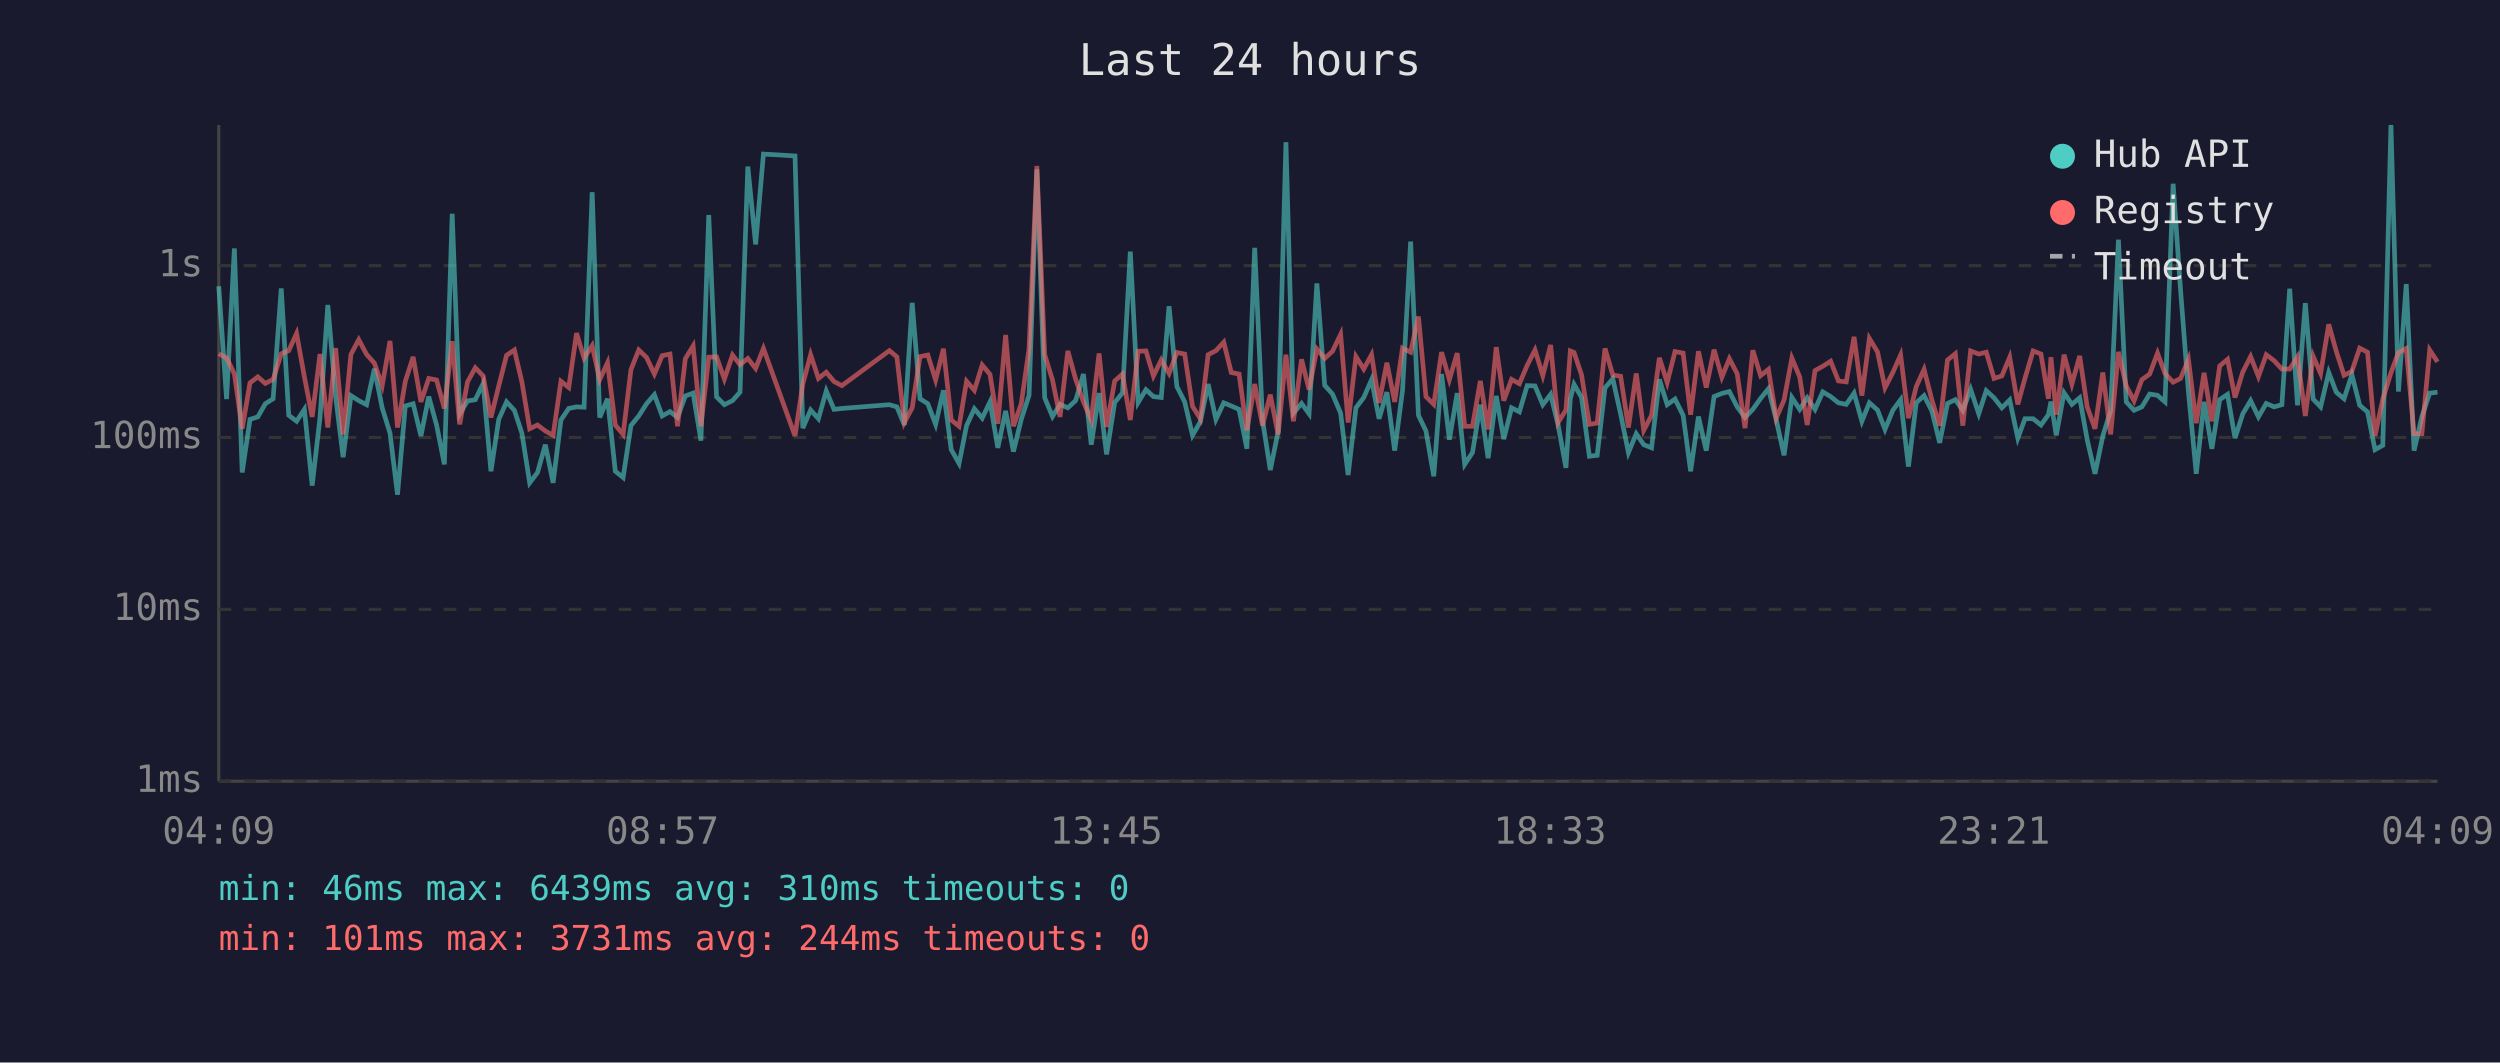
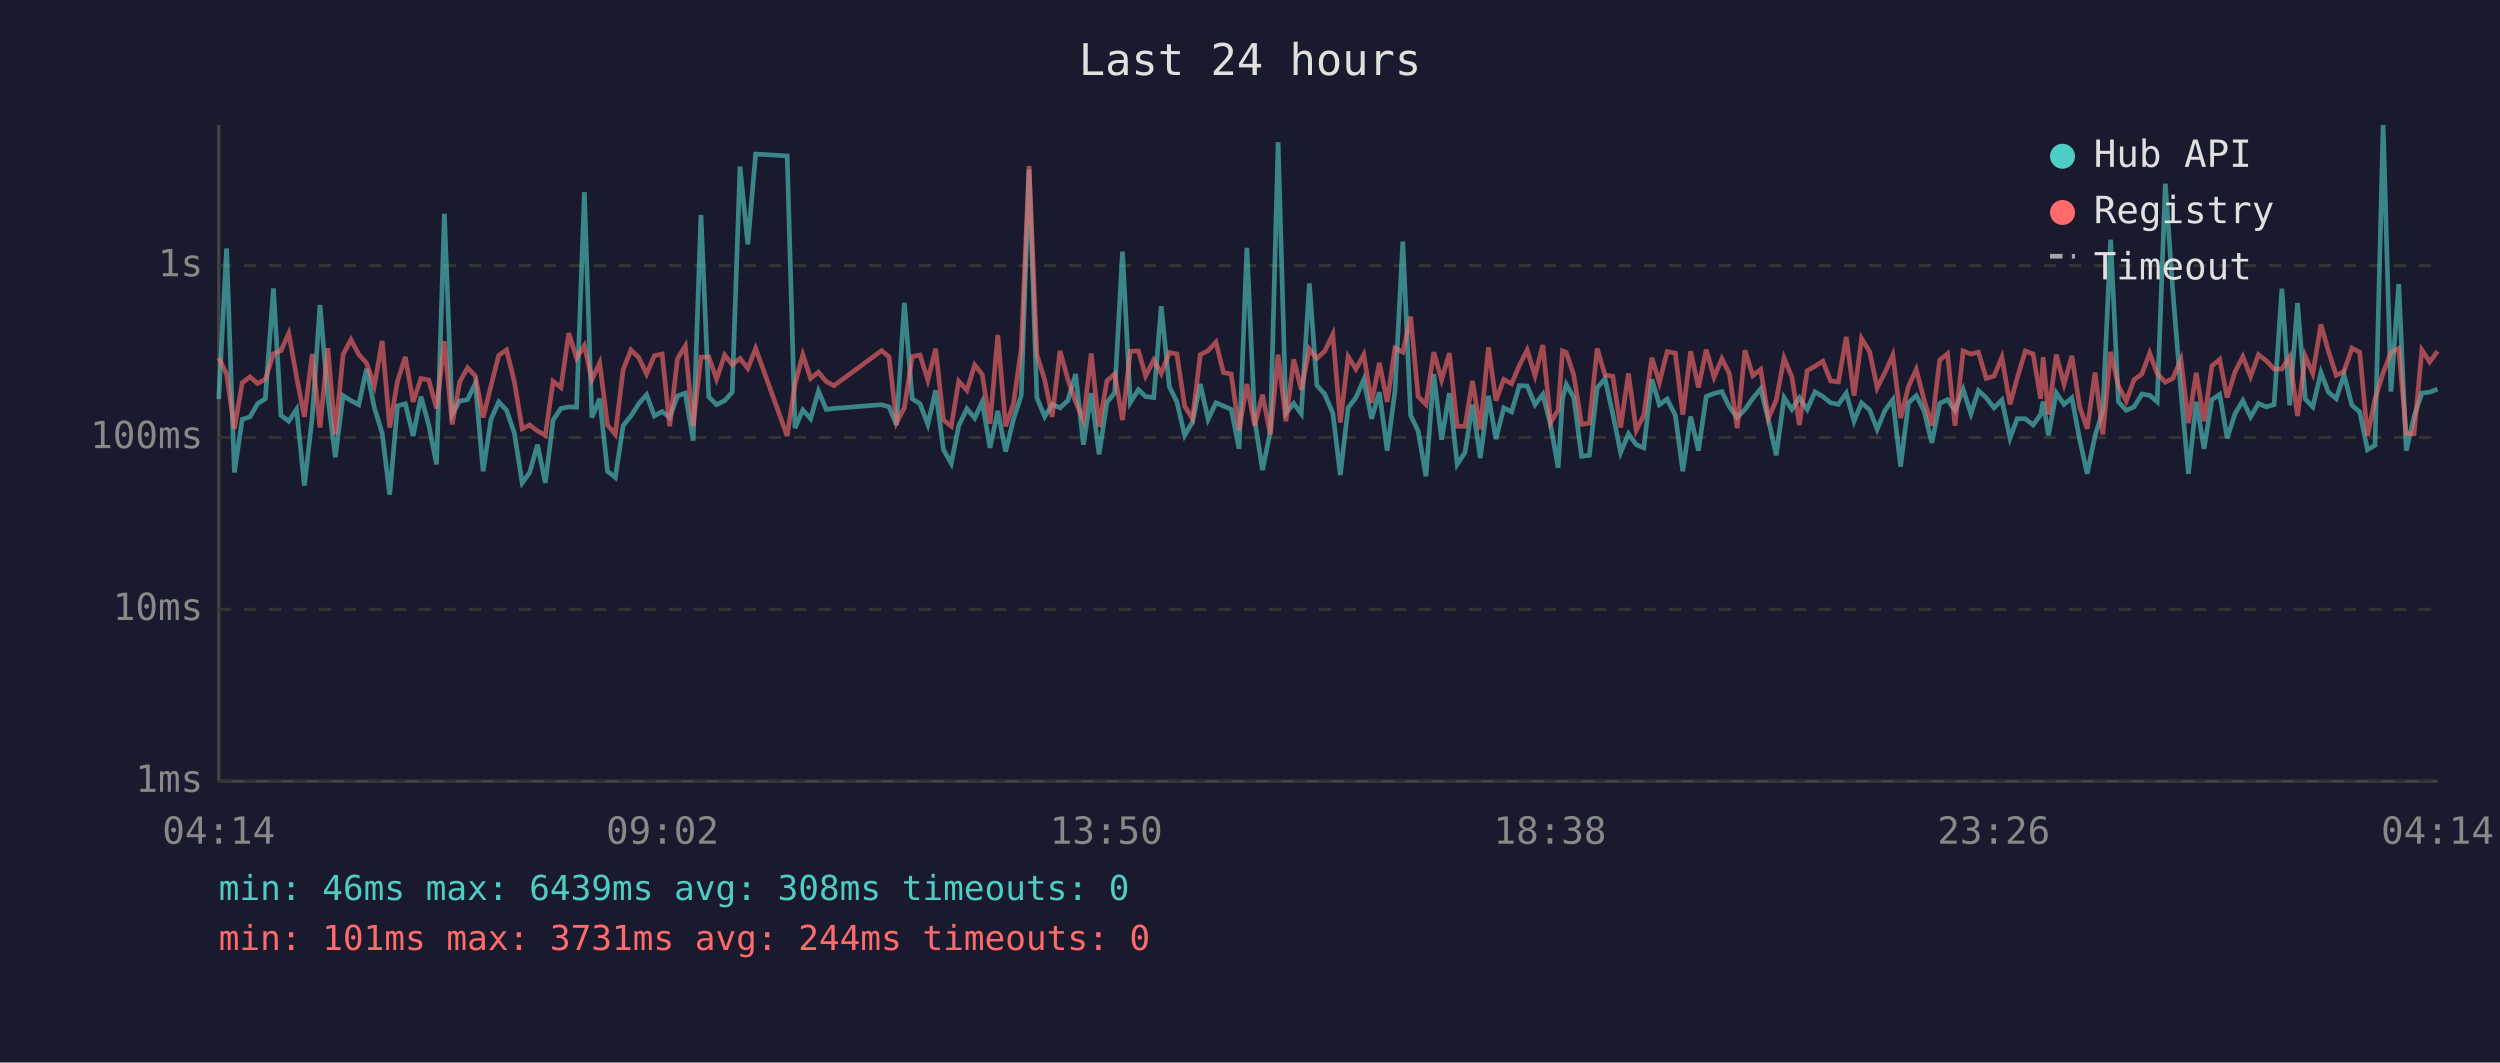
<svg xmlns="http://www.w3.org/2000/svg" viewBox="0 0 800 340" font-family="monospace" font-size="12">
  <rect width="800" height="340" fill="#1a1a2e" />
  <text x="400" y="24" fill="#e0e0e0" font-size="14" text-anchor="middle">Last 24 hours</text>
  <line x1="70" y1="40" x2="70" y2="250" stroke="#444" stroke-width="1" />
  <line x1="70" y1="250" x2="780" y2="250" stroke="#444" stroke-width="1" />
  <line x1="70" y1="250" x2="780" y2="250" stroke="#333" stroke-width="1" stroke-dasharray="4" />
  <text x="65" y="250" fill="#888" text-anchor="end" dominant-baseline="middle">1ms</text>
  <line x1="70" y1="195" x2="780" y2="195" stroke="#333" stroke-width="1" stroke-dasharray="4" />
  <text x="65" y="195" fill="#888" text-anchor="end" dominant-baseline="middle">10ms</text>
  <line x1="70" y1="140" x2="780" y2="140" stroke="#333" stroke-width="1" stroke-dasharray="4" />
  <text x="65" y="140" fill="#888" text-anchor="end" dominant-baseline="middle">100ms</text>
  <line x1="70" y1="85" x2="780" y2="85" stroke="#333" stroke-width="1" stroke-dasharray="4" />
  <text x="65" y="85" fill="#888" text-anchor="end" dominant-baseline="middle">1s</text>
-   <text x="70" y="270" fill="#888" text-anchor="middle">04:09</text>
-   <text x="212" y="270" fill="#888" text-anchor="middle">08:57</text>
-   <text x="354" y="270" fill="#888" text-anchor="middle">13:45</text>
-   <text x="496" y="270" fill="#888" text-anchor="middle">18:33</text>
-   <text x="638" y="270" fill="#888" text-anchor="middle">23:21</text>
-   <text x="780" y="270" fill="#888" text-anchor="middle">04:09</text>
-   <polyline points="70.0,91.6 72.5,127.7 75.0,79.5 77.5,151.2 80.0,134.2 82.5,133.4 84.9,129.2 87.4,127.6 90.0,92.3 92.4,132.9 94.9,134.8 97.4,131.0 99.9,155.4 102.4,133.6 104.9,97.6 107.4,126.9 109.8,146.3 112.3,126.6 114.8,128.2 117.3,129.5 119.8,118.0 122.3,130.5 124.8,138.6 127.2,158.3 129.7,129.9 132.2,129.2 134.7,139.5 137.2,126.9 139.7,136.0 142.2,148.6 144.7,68.4 147.1,132.5 149.6,128.3 152.1,127.9 154.6,122.7 157.1,150.8 159.6,134.2 162.1,128.6 164.6,131.3 167.0,138.6 169.5,154.5 172.0,151.2 174.5,142.3 177.0,154.5 179.5,134.4 182.0,130.7 184.5,130.2 186.9,130.3 189.5,61.5 191.9,133.6 194.4,127.6 196.9,150.8 199.4,152.8 201.9,136.2 204.4,133.1 206.9,129.2 209.4,126.3 211.9,133.1 214.4,131.7 216.8,133.6 219.3,126.7 221.8,125.8 224.3,141.0 226.8,68.8 229.3,127.0 231.8,129.5 234.4,128.2 236.8,125.5 239.3,53.3 241.8,78.2 244.3,49.3 254.4,49.9 256.9,137.0 259.4,131.2 261.9,134.0 264.4,125.1 266.9,131.0 269.4,130.7 284.6,129.5 287.0,130.2 289.4,136.0 291.9,96.9 294.4,127.6 296.9,129.2 299.4,135.8 301.9,124.9 304.4,143.9 306.9,148.3 309.3,136.2 311.8,130.8 314.3,133.8 316.8,128.6 319.3,143.3 321.8,131.5 324.3,144.5 326.8,134.2 329.3,126.5 331.8,54.2 334.3,127.3 336.8,133.3 339.2,129.4 341.7,130.5 344.2,128.2 346.7,119.7 349.2,142.3 351.7,125.8 354.1,145.4 356.7,128.8 359.2,125.7 361.7,80.5 364.2,128.8 366.7,124.7 369.1,126.9 371.6,127.2 374.1,98.0 376.6,123.7 379.1,128.6 381.6,139.3 384.1,135.0 386.6,122.9 389.1,134.2 391.6,128.9 394.0,129.9 396.5,131.0 399.0,143.6 401.5,79.3 404.0,134.4 406.5,150.4 409.0,138.1 411.5,45.5 413.9,132.2 416.5,129.1 418.9,132.4 421.4,90.7 423.9,123.3 426.4,126.1 429.0,132.2 431.4,152.0 433.9,130.5 436.4,127.2 438.9,121.5 441.3,134.0 443.8,125.5 446.3,144.2 448.8,125.0 451.4,77.3 453.9,132.9 456.3,137.9 458.8,152.4 461.3,119.7 463.8,140.7 466.3,125.8 468.7,148.6 471.2,144.8 473.7,129.5 476.2,146.6 478.8,126.7 481.2,140.5 483.7,130.5 486.2,131.8 488.7,123.4 491.2,123.5 493.7,129.5 496.2,126.2 498.6,136.0 501.1,149.7 502.5,127.6 503.7,123.0 506.1,127.2 508.6,146.0 511.1,145.7 513.6,124.1 516.1,121.2 518.6,132.5 521.1,144.8 523.6,138.8 526.0,142.3 528.5,143.3 531.0,121.4 533.5,129.5 536.0,127.7 538.6,132.9 541.0,150.8 543.5,133.3 546.0,144.2 548.5,126.9 551.0,125.9 553.4,125.3 555.9,130.2 558.4,133.6 560.9,131.0 563.4,127.5 565.9,124.4 568.4,134.4 570.9,145.7 573.4,127.2 575.9,131.0 578.3,127.3 580.8,131.0 583.3,125.4 585.8,126.9 588.3,128.9 590.8,129.4 593.3,125.8 595.8,134.8 598.2,128.9 600.8,131.2 603.2,137.4 605.7,131.3 608.2,127.9 610.7,149.3 613.2,128.9 615.7,126.6 618.2,131.5 620.7,141.7 623.2,129.1 625.7,127.9 628.1,131.3 630.6,124.6 633.2,132.4 635.6,125.0 638.1,127.3 640.6,130.5 643.1,128.0 645.7,140.2 648.0,134.0 650.6,134.0 653.1,136.0 655.5,132.7 656.3,128.5 658.0,139.3 660.5,125.7 663.0,129.4 665.5,127.3 667.9,140.7 670.4,151.6 672.9,139.5 675.4,131.5 677.9,76.7 680.4,128.6 682.9,131.3 685.4,130.2 687.9,126.1 690.4,126.5 692.8,128.6 695.4,58.8 697.8,93.1 700.3,125.4 702.8,151.6 705.3,128.6 707.8,143.6 710.3,127.9 712.8,126.2 715.2,140.2 717.7,132.4 720.2,128.2 722.7,133.4 725.2,129.1 727.7,130.2 730.2,129.5 732.7,92.4 735.2,129.7 737.7,97.0 740.2,127.7 742.6,130.2 745.2,119.2 747.6,125.5 750.1,127.6 752.6,119.9 755.1,129.7 757.6,131.8 760.0,143.9 762.5,142.5 765.1,40.0 767.5,125.3 770.0,90.9 772.5,144.2 775.0,133.3 777.5,125.8 780.0,125.5" fill="none" stroke="#4ecdc4" stroke-width="1.5" opacity="0.6" />
-   <polyline points="70.0,113.2 72.5,114.5 75.0,119.6 77.5,137.2 80.0,122.5 82.5,120.6 84.9,122.7 87.4,121.4 90.0,113.2 92.4,112.2 94.9,106.7 97.4,120.6 99.9,133.4 102.4,113.3 104.9,136.8 107.4,111.4 109.8,139.0 112.3,113.4 114.8,108.7 117.3,113.4 119.8,116.2 122.3,123.4 124.8,109.1 127.2,136.8 129.7,122.0 132.2,114.2 134.7,128.6 137.2,121.1 139.7,121.6 142.2,130.7 144.7,109.2 147.1,135.8 149.6,122.2 152.1,117.7 154.6,120.3 157.1,133.6 159.6,123.5 162.1,113.7 164.6,112.0 167.0,122.2 169.5,137.2 172.0,136.0 174.5,137.9 177.0,139.3 179.5,122.0 182.0,124.0 184.5,106.6 186.9,114.6 189.5,110.6 191.9,121.5 194.4,116.1 196.9,136.0 199.4,139.0 201.9,118.3 204.4,112.0 206.9,114.4 209.4,119.7 211.9,113.8 214.4,113.3 216.8,136.4 219.3,114.8 221.8,110.7 224.3,136.4 226.8,114.3 229.3,114.2 231.8,121.3 234.4,113.6 236.8,116.7 239.3,114.7 241.8,117.9 244.3,111.5 254.4,139.5 256.9,122.9 259.4,113.5 261.9,121.1 264.4,119.1 266.9,122.1 269.4,123.4 284.6,112.2 287.0,114.2 289.4,135.2 291.9,130.5 294.4,114.1 296.9,113.6 299.4,121.6 301.9,111.6 304.4,134.4 306.9,136.4 309.3,122.0 311.8,124.9 314.3,116.8 316.8,119.8 319.3,135.6 321.8,107.2 324.3,136.4 326.8,129.2 329.3,111.6 331.8,53.1 334.3,113.5 336.8,121.6 339.2,133.4 341.7,112.3 344.2,121.3 346.7,128.6 349.2,134.4 351.7,113.1 354.1,136.6 356.7,121.9 359.2,119.7 361.7,134.4 364.2,112.4 366.7,112.3 369.1,120.3 371.6,115.2 374.1,119.5 376.6,112.8 379.1,113.3 381.6,130.0 384.1,134.0 386.6,113.5 389.1,112.2 391.6,109.5 394.0,119.2 396.5,119.7 399.0,137.7 401.5,122.9 404.0,136.2 406.5,126.3 409.0,139.0 411.5,113.5 413.9,134.8 416.5,115.0 418.9,124.7 421.4,111.7 423.9,114.7 426.4,112.4 429.0,107.0 431.4,135.2 433.9,114.1 436.4,118.1 438.9,113.5 441.3,128.9 443.8,116.1 446.3,128.6 448.8,111.4 451.4,112.7 453.9,101.3 456.3,126.9 458.8,129.4 461.3,112.7 463.8,121.5 466.3,113.0 468.7,136.4 471.2,136.4 473.7,121.9 476.2,137.4 478.8,111.1 481.2,128.2 483.7,121.4 486.2,122.8 488.7,116.9 491.2,112.0 493.7,120.2 496.2,110.4 498.6,135.2 501.1,131.2 502.5,112.3 503.7,112.8 506.1,120.0 508.6,135.8 511.1,135.4 513.6,111.5 516.1,120.0 518.6,120.4 521.1,136.8 523.6,119.5 526.0,137.7 528.5,132.9 531.0,114.5 533.5,122.4 536.0,112.5 538.6,113.0 541.0,132.7 543.5,112.4 546.0,124.0 548.5,111.9 551.0,120.7 553.4,114.8 555.9,119.6 558.4,137.0 560.9,112.1 563.4,120.2 565.9,118.2 568.4,133.8 570.9,128.0 573.4,114.6 575.9,120.6 578.3,136.0 580.8,118.6 583.3,117.2 585.8,115.6 588.3,121.9 590.8,122.2 593.3,107.8 595.8,126.6 598.2,108.3 600.8,112.6 603.2,124.1 605.7,119.2 608.2,113.6 610.7,133.8 613.2,123.7 615.7,118.2 618.2,128.0 620.7,136.2 623.2,115.2 625.7,113.2 628.1,136.2 630.6,112.3 633.2,113.3 635.6,112.7 638.1,121.1 640.6,120.3 643.1,114.3 645.7,129.4 648.0,121.0 650.6,112.3 653.1,113.3 655.5,127.6 656.3,114.3 658.0,132.7 660.5,113.5 663.0,122.9 665.5,113.9 667.9,130.2 670.4,137.2 672.9,119.2 675.4,139.0 677.9,112.6 680.4,123.5 682.9,128.3 685.4,121.5 687.9,119.7 690.4,113.0 692.8,119.5 695.4,122.3 697.8,121.1 700.3,115.0 702.8,135.4 705.3,119.3 707.8,134.8 710.3,117.1 712.8,115.0 715.2,127.2 717.7,119.0 720.2,114.1 722.7,120.5 725.2,113.5 727.7,115.4 730.2,118.1 732.7,118.1 735.2,114.2 737.7,133.1 740.2,114.0 742.6,119.5 745.2,103.8 747.6,112.4 750.1,120.1 752.6,118.8 755.1,111.4 757.6,112.7 760.0,139.5 762.5,127.7 765.1,119.3 767.5,112.8 770.0,111.5 772.5,138.8 775.0,138.8 777.5,112.0 780.0,115.8" fill="none" stroke="#ff6b6b" stroke-width="1.5" opacity="0.6" />
+   <text x="70" y="270" fill="#888" text-anchor="middle">04:14</text>
+   <text x="212" y="270" fill="#888" text-anchor="middle">09:02</text>
+   <text x="354" y="270" fill="#888" text-anchor="middle">13:50</text>
+   <text x="496" y="270" fill="#888" text-anchor="middle">18:38</text>
+   <text x="638" y="270" fill="#888" text-anchor="middle">23:26</text>
+   <text x="780" y="270" fill="#888" text-anchor="middle">04:14</text>
+   <polyline points="70.0,127.7 72.5,79.5 75.0,151.2 77.5,134.2 80.0,133.4 82.4,129.2 84.9,127.6 87.5,92.3 89.9,132.9 92.4,134.8 94.9,131.0 97.4,155.4 99.9,133.6 102.4,97.6 104.9,126.9 107.3,146.3 109.8,126.6 112.3,128.2 114.8,129.5 117.3,118.0 119.8,130.5 122.3,138.6 124.7,158.3 127.2,129.9 129.7,129.2 132.2,139.5 134.7,126.9 137.2,136.0 139.7,148.6 142.2,68.4 144.7,132.5 147.1,128.3 149.6,127.9 152.1,122.7 154.6,150.8 157.1,134.2 159.6,128.6 162.1,131.3 164.6,138.6 167.1,154.5 169.5,151.2 172.0,142.3 174.5,154.5 177.0,134.4 179.5,130.7 182.0,130.2 184.5,130.3 187.0,61.5 189.4,133.6 191.9,127.6 194.4,150.8 196.9,152.8 199.4,136.2 201.9,133.1 204.4,129.2 206.9,126.3 209.4,133.1 211.9,131.7 214.3,133.6 216.8,126.7 219.3,125.8 221.8,141.0 224.3,68.8 226.8,127.0 229.3,129.5 231.9,128.2 234.3,125.5 236.8,53.3 239.3,78.2 241.8,49.3 251.9,49.9 254.4,137.0 256.9,131.2 259.4,134.0 261.9,125.1 264.4,131.0 266.9,130.7 282.1,129.5 284.5,130.2 286.9,136.0 289.4,96.9 291.9,127.6 294.4,129.2 296.9,135.8 299.4,124.9 301.9,143.9 304.4,148.3 306.8,136.2 309.4,130.8 311.9,133.8 314.3,128.6 316.8,143.3 319.3,131.5 321.8,144.5 324.3,134.2 326.8,126.5 329.3,54.2 331.8,127.3 334.3,133.3 336.7,129.4 339.2,130.5 341.7,128.2 344.2,119.7 346.7,142.3 349.2,125.8 351.7,145.4 354.2,128.8 356.7,125.7 359.2,80.5 361.7,128.8 364.3,124.7 366.6,126.9 369.2,127.2 371.6,98.0 374.2,123.7 376.6,128.6 379.1,139.3 381.6,135.0 384.1,122.9 386.6,134.2 389.1,128.9 391.5,129.9 394.0,131.0 396.5,143.6 399.0,79.3 401.5,134.4 404.0,150.4 406.5,138.1 409.0,45.5 411.5,132.2 414.0,129.1 416.4,132.4 419.0,90.7 421.4,123.3 423.9,126.1 426.5,132.2 428.9,152.0 431.4,130.5 433.9,127.2 436.4,121.5 438.9,134.0 441.4,125.5 443.9,144.2 446.4,125.0 448.9,77.3 451.4,132.9 453.8,137.9 456.3,152.4 458.8,119.7 461.3,140.7 463.8,125.8 466.3,148.6 468.8,144.8 471.2,129.5 473.7,146.6 476.3,126.7 478.7,140.5 481.2,130.5 483.7,131.8 486.2,123.4 488.7,123.5 491.2,129.5 493.7,126.2 496.2,136.0 498.6,149.7 500.0,127.6 501.2,123.0 503.6,127.2 506.1,146.0 508.6,145.7 511.1,124.1 513.6,121.2 516.1,132.5 518.6,144.8 521.1,138.8 523.6,142.3 526.0,143.3 528.6,121.4 531.0,129.5 533.5,127.7 536.1,132.9 538.5,150.8 541.0,133.3 543.5,144.2 546.0,126.9 548.5,125.9 551.0,125.3 553.4,130.2 555.9,133.6 558.4,131.0 560.9,127.5 563.4,124.4 565.9,134.4 568.4,145.7 570.9,127.2 573.4,131.0 575.8,127.3 578.3,131.0 580.8,125.4 583.3,126.9 585.8,128.9 588.3,129.4 590.8,125.8 593.3,134.8 595.7,128.9 598.3,131.2 600.7,137.4 603.2,131.3 605.7,127.9 608.2,149.3 610.7,128.9 613.2,126.6 615.7,131.5 618.2,141.7 620.7,129.1 623.2,127.9 625.6,131.3 628.2,124.6 630.7,132.4 633.1,125.0 635.6,127.3 638.1,130.5 640.6,128.0 643.2,140.2 645.5,134.0 648.1,134.0 650.6,136.0 653.0,132.7 653.8,128.5 655.5,139.3 658.0,125.7 660.5,129.4 663.0,127.3 665.5,140.7 667.9,151.6 670.4,139.5 672.9,131.5 675.4,76.7 677.9,128.6 680.4,131.3 682.9,130.2 685.4,126.1 687.9,126.5 690.3,128.6 692.9,58.8 695.3,93.1 697.9,125.4 700.3,151.6 702.8,128.6 705.3,143.6 707.8,127.9 710.3,126.2 712.7,140.2 715.2,132.4 717.7,128.2 720.2,133.4 722.7,129.1 725.2,130.2 727.7,129.5 730.2,92.4 732.7,129.7 735.2,97.0 737.7,127.7 740.1,130.2 742.7,119.2 745.1,125.5 747.6,127.6 750.1,119.9 752.6,129.7 755.1,131.8 757.6,143.9 760.0,142.5 762.6,40.0 765.1,125.3 767.6,90.9 770.0,144.2 772.5,133.3 775.0,125.8 777.5,125.5 780.0,124.5" fill="none" stroke="#4ecdc4" stroke-width="1.5" opacity="0.6" />
+   <polyline points="70.0,114.5 72.5,119.6 75.0,137.2 77.5,122.5 80.0,120.6 82.4,122.7 84.9,121.4 87.5,113.2 89.9,112.2 92.4,106.7 94.9,120.6 97.4,133.4 99.9,113.3 102.4,136.8 104.9,111.4 107.3,139.0 109.8,113.4 112.3,108.7 114.8,113.4 117.3,116.2 119.8,123.4 122.3,109.1 124.7,136.8 127.2,122.0 129.7,114.2 132.2,128.6 134.7,121.1 137.2,121.6 139.7,130.7 142.2,109.2 144.7,135.8 147.1,122.2 149.6,117.7 152.1,120.3 154.6,133.6 157.1,123.5 159.6,113.7 162.1,112.0 164.6,122.2 167.1,137.2 169.5,136.0 172.0,137.9 174.5,139.3 177.0,122.0 179.5,124.0 182.0,106.6 184.5,114.6 187.0,110.6 189.4,121.5 191.9,116.1 194.4,136.0 196.9,139.0 199.4,118.3 201.9,112.0 204.4,114.4 206.9,119.7 209.4,113.8 211.9,113.3 214.3,136.4 216.8,114.8 219.3,110.7 221.8,136.4 224.3,114.3 226.8,114.2 229.3,121.3 231.9,113.6 234.3,116.7 236.8,114.7 239.3,117.9 241.8,111.5 251.9,139.5 254.4,122.9 256.9,113.5 259.4,121.1 261.9,119.1 264.4,122.1 266.9,123.4 282.1,112.2 284.5,114.2 286.9,135.2 289.4,130.5 291.9,114.1 294.4,113.6 296.9,121.6 299.4,111.6 301.9,134.4 304.4,136.4 306.8,122.0 309.4,124.9 311.9,116.8 314.3,119.8 316.8,135.6 319.3,107.2 321.8,136.4 324.3,129.2 326.8,111.6 329.3,53.1 331.8,113.5 334.3,121.6 336.7,133.4 339.2,112.3 341.7,121.3 344.2,128.6 346.7,134.4 349.2,113.1 351.7,136.6 354.2,121.9 356.7,119.7 359.2,134.4 361.7,112.4 364.3,112.3 366.6,120.3 369.2,115.2 371.6,119.5 374.2,112.8 376.6,113.3 379.1,130.0 381.6,134.0 384.1,113.5 386.6,112.2 389.1,109.5 391.5,119.2 394.0,119.7 396.5,137.7 399.0,122.9 401.5,136.2 404.0,126.3 406.5,139.0 409.0,113.5 411.5,134.8 414.0,115.0 416.4,124.7 419.0,111.7 421.4,114.7 423.9,112.4 426.5,107.0 428.9,135.2 431.4,114.1 433.9,118.1 436.4,113.5 438.9,128.9 441.4,116.1 443.9,128.6 446.4,111.4 448.9,112.7 451.4,101.3 453.8,126.9 456.3,129.4 458.8,112.7 461.3,121.5 463.8,113.0 466.3,136.4 468.8,136.4 471.2,121.9 473.7,137.4 476.3,111.1 478.7,128.2 481.2,121.4 483.7,122.8 486.2,116.9 488.7,112.0 491.2,120.2 493.7,110.4 496.2,135.2 498.6,131.2 500.0,112.3 501.2,112.8 503.6,120.0 506.1,135.8 508.6,135.4 511.1,111.5 513.6,120.0 516.1,120.4 518.6,136.8 521.1,119.5 523.6,137.7 526.0,132.9 528.6,114.5 531.0,122.4 533.5,112.5 536.1,113.0 538.5,132.7 541.0,112.4 543.5,124.0 546.0,111.9 548.5,120.7 551.0,114.8 553.4,119.6 555.9,137.0 558.4,112.1 560.9,120.2 563.4,118.2 565.9,133.8 568.4,128.0 570.9,114.6 573.4,120.6 575.8,136.0 578.3,118.6 580.8,117.2 583.3,115.6 585.8,121.9 588.3,122.2 590.8,107.8 593.3,126.6 595.7,108.3 598.3,112.6 600.7,124.1 603.2,119.2 605.7,113.6 608.2,133.8 610.7,123.7 613.2,118.2 615.7,128.0 618.2,136.2 620.7,115.2 623.2,113.2 625.6,136.2 628.2,112.3 630.7,113.3 633.1,112.7 635.6,121.1 638.1,120.3 640.6,114.3 643.2,129.4 645.5,121.0 648.1,112.3 650.6,113.3 653.0,127.6 653.8,114.3 655.5,132.7 658.0,113.5 660.5,122.9 663.0,113.9 665.5,130.2 667.9,137.2 670.4,119.2 672.9,139.0 675.4,112.6 677.9,123.5 680.4,128.3 682.9,121.5 685.4,119.7 687.9,113.0 690.3,119.5 692.9,122.3 695.3,121.1 697.9,115.0 700.3,135.4 702.8,119.3 705.3,134.8 707.8,117.1 710.3,115.0 712.7,127.2 715.2,119.0 717.7,114.1 720.2,120.5 722.7,113.5 725.2,115.4 727.7,118.1 730.2,118.1 732.7,114.2 735.2,133.1 737.7,114.0 740.1,119.5 742.7,103.8 745.1,112.4 747.6,120.1 750.1,118.8 752.6,111.4 755.1,112.7 757.6,139.5 760.0,127.7 762.6,119.3 765.1,112.8 767.6,111.5 770.0,138.8 772.5,138.8 775.0,112.0 777.5,115.8 780.0,112.4" fill="none" stroke="#ff6b6b" stroke-width="1.5" opacity="0.6" />
  <circle cx="660" cy="50" r="4" fill="#4ecdc4" />
  <text x="670" y="50" fill="#e0e0e0" dominant-baseline="middle">Hub API</text>
  <circle cx="660" cy="68" r="4" fill="#ff6b6b" />
  <text x="670" y="68" fill="#e0e0e0" dominant-baseline="middle">Registry</text>
  <line x1="656" y1="82" x2="664" y2="82" stroke="#e0e0e0" stroke-width="1.5" stroke-dasharray="4,3" opacity="0.7" />
  <text x="670" y="86" fill="#e0e0e0" dominant-baseline="middle">Timeout</text>
-   <text x="70" y="288" fill="#4ecdc4" font-size="11">min: 46ms  max: 6439ms  avg: 310ms  timeouts: 0</text>
+   <text x="70" y="288" fill="#4ecdc4" font-size="11">min: 46ms  max: 6439ms  avg: 308ms  timeouts: 0</text>
  <text x="70" y="304" fill="#ff6b6b" font-size="11">min: 101ms  max: 3731ms  avg: 244ms  timeouts: 0</text>
</svg>
